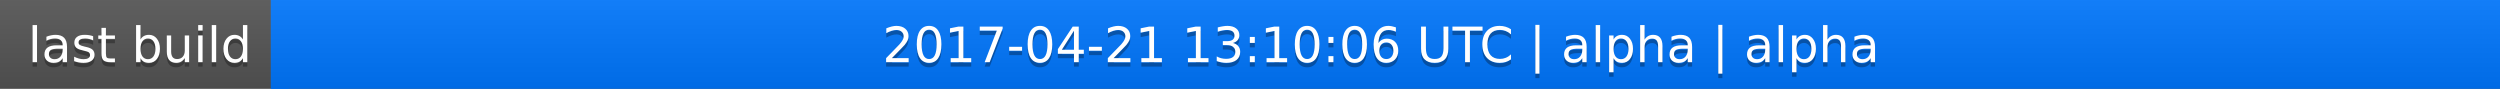
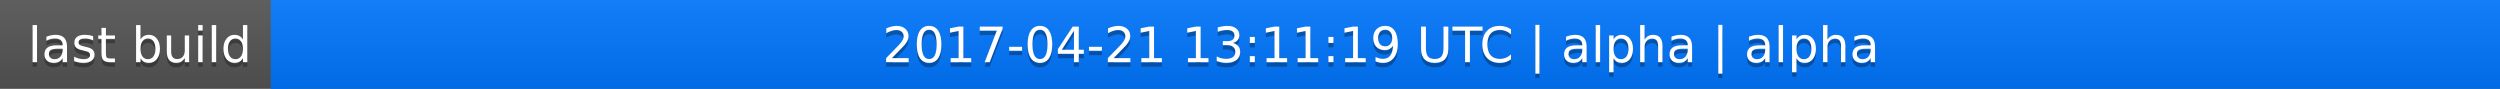
<svg xmlns="http://www.w3.org/2000/svg" width="563" height="20">
  <linearGradient id="a" x2="0" y2="100%">
    <stop offset="0" stop-color="#bbb" stop-opacity=".1" />
    <stop offset="1" stop-opacity=".1" />
  </linearGradient>
  <rect rx="0" width="563" height="20" fill="#555" />
  <rect rx="0" x="61" width="502" height="20" fill="#07f" />
  <path fill="#07f" d="M61 0h4v20h-4z" />
  <rect rx="0" width="563" height="20" fill="url(#a)" />
  <g fill="#fff" text-anchor="middle" font-family="DejaVu Sans,Verdana,Geneva,sans-serif" font-size="11">
    <text x="31.5" y="15" fill="#010101" fill-opacity=".3">last build</text>
    <text x="31.5" y="14">last build</text>
-     <text x="311" y="15" fill="#010101" fill-opacity=".3">2017-04-21 13:10:06 UTC | alpha | alpha</text>
-     <text x="311" y="14">2017-04-21 13:10:06 UTC | alpha | alpha</text>
+     <text x="311" y="15" fill="#010101" fill-opacity=".3">2017-04-21 13:11:19 UTC | alpha | alpha</text>
+     <text x="311" y="14">2017-04-21 13:11:19 UTC | alpha | alpha</text>
  </g>
</svg>
